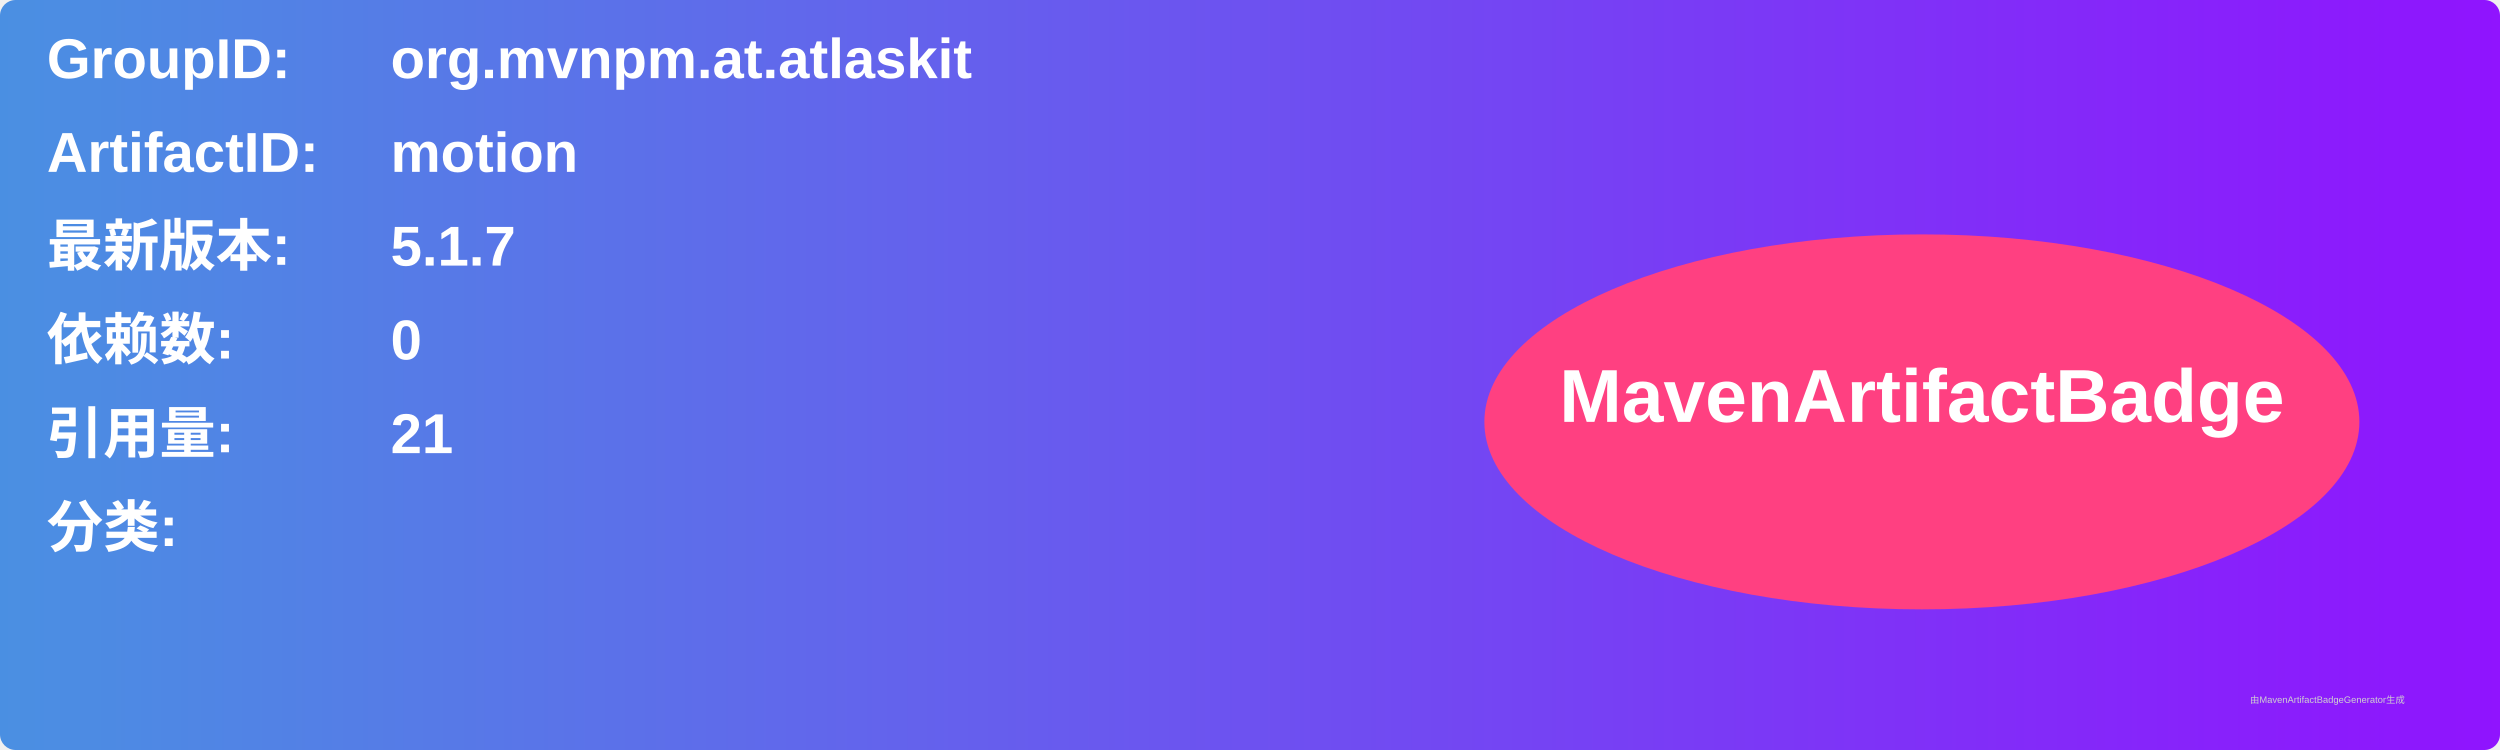
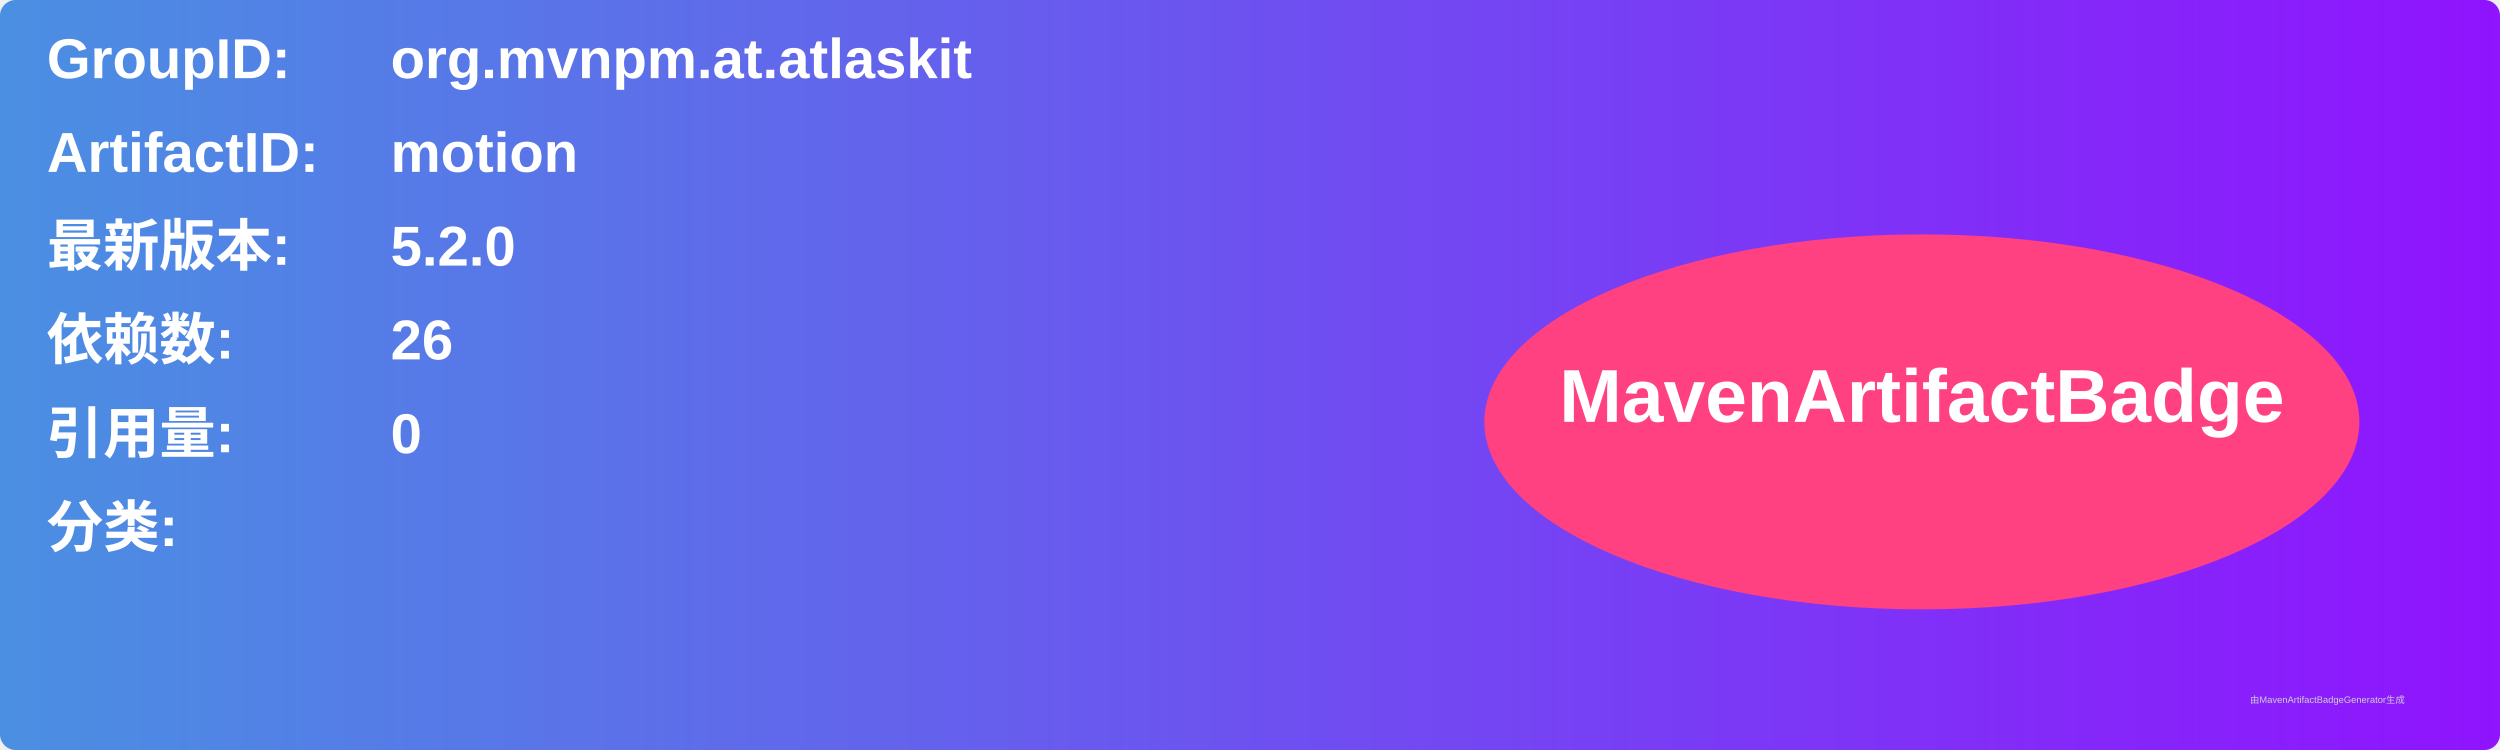
<svg xmlns="http://www.w3.org/2000/svg" width="800" height="240" viewBox="0 0 800 240">
  <linearGradient id="grad" x1="0%" y1="0%" x2="100%" y2="0%">
    <stop offset="0%" stop-color="#4a90e2" />
    <stop offset="100%" stop-color="#9013fe" />
  </linearGradient>
  <rect width="100%" height="100%" rx="5" ry="5" fill="url(#grad)" />
  <g transform="translate(15, 15)">
    <text x="0" y="10" font-family="Arial" font-size="18" fill="white" font-weight="bold" width="260">GroupID:</text>
    <text x="110" y="10" font-family="Arial" font-size="18" fill="white" font-weight="bold" width="460">org.mvnpm.at.atlaskit</text>
    <text x="0" y="40" font-family="Arial" font-size="18" fill="white" font-weight="bold" width="260">ArtifactID:</text>
    <text x="110" y="40" font-family="Arial" font-size="18" fill="white" font-weight="bold" width="460">motion</text>
    <text x="0" y="70" font-family="Arial" font-size="18" fill="white" font-weight="bold">最新版本:</text>
    <text x="110" y="70" font-family="Arial" font-size="18" fill="white" font-weight="bold">
-       <tspan font-weight="bold">5.1.7</tspan>
+       <tspan font-weight="bold">5.2.0</tspan>
    </text>
    <text x="0" y="100" font-family="Arial" font-size="18" fill="white" font-weight="bold">依赖数: </text>
    <text x="110" y="100" font-family="Arial" font-size="18" fill="white">
-       <tspan font-weight="bold">0</tspan>
+       <tspan font-weight="bold">26</tspan>
    </text>
    <text x="0" y="130" font-family="Arial" font-size="18" fill="white" font-weight="bold">引用量: </text>
    <text x="110" y="130" font-family="Arial" font-size="18" fill="white">
-       <tspan font-weight="bold">21</tspan>
+       <tspan font-weight="bold">0</tspan>
    </text>
    <text x="0" y="160" font-family="Arial" font-size="18" fill="white" font-weight="bold">分类:</text>
    <text x="10" y="190" font-family="Arial" font-size="10" fill="white">
      <tspan font-weight="bold" />
    </text>
    <ellipse cx="600" cy="120" rx="140" ry="60" fill="#ff4081" />
    <text x="600" y="120" text-anchor="middle" font-family="Arial" font-size="24" fill="white" font-weight="bold">MavenArtifactBadge</text>
  </g>
  <text x="720" y="225" font-family="Arial" font-size="3" fill="#d0d0d0">由MavenArtifactBadgeGenerator生成</text>
</svg>
